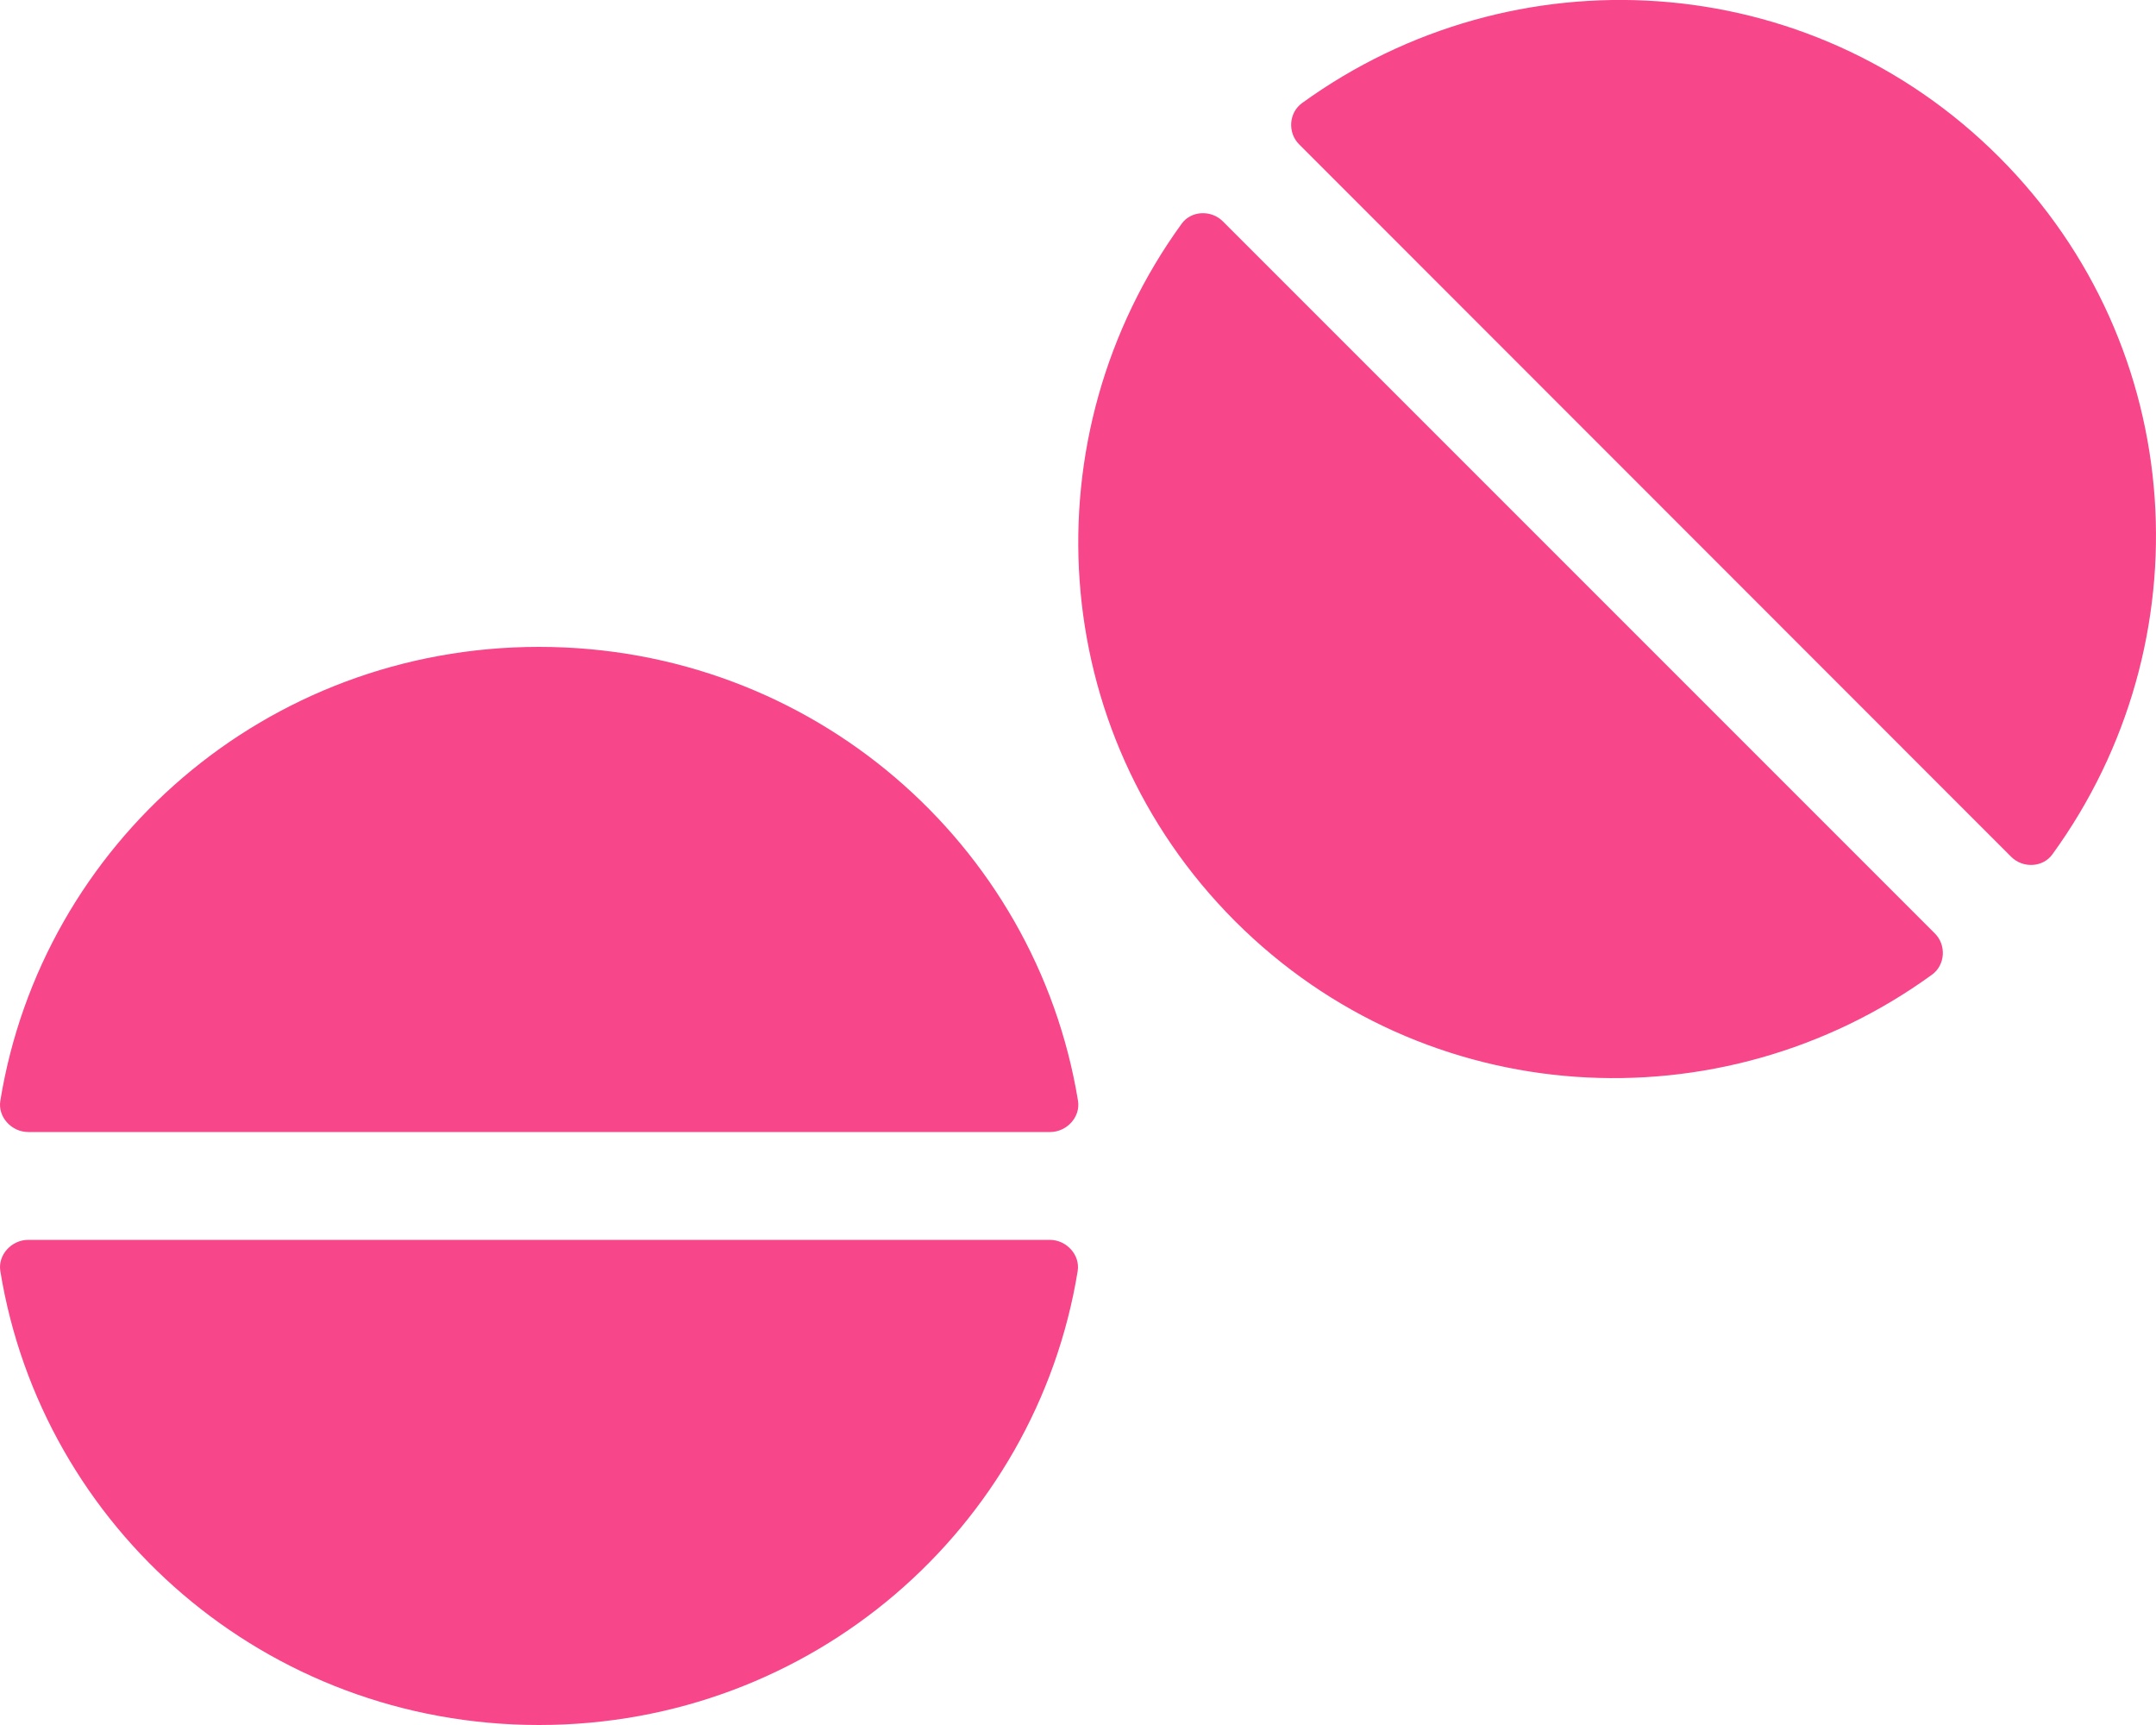
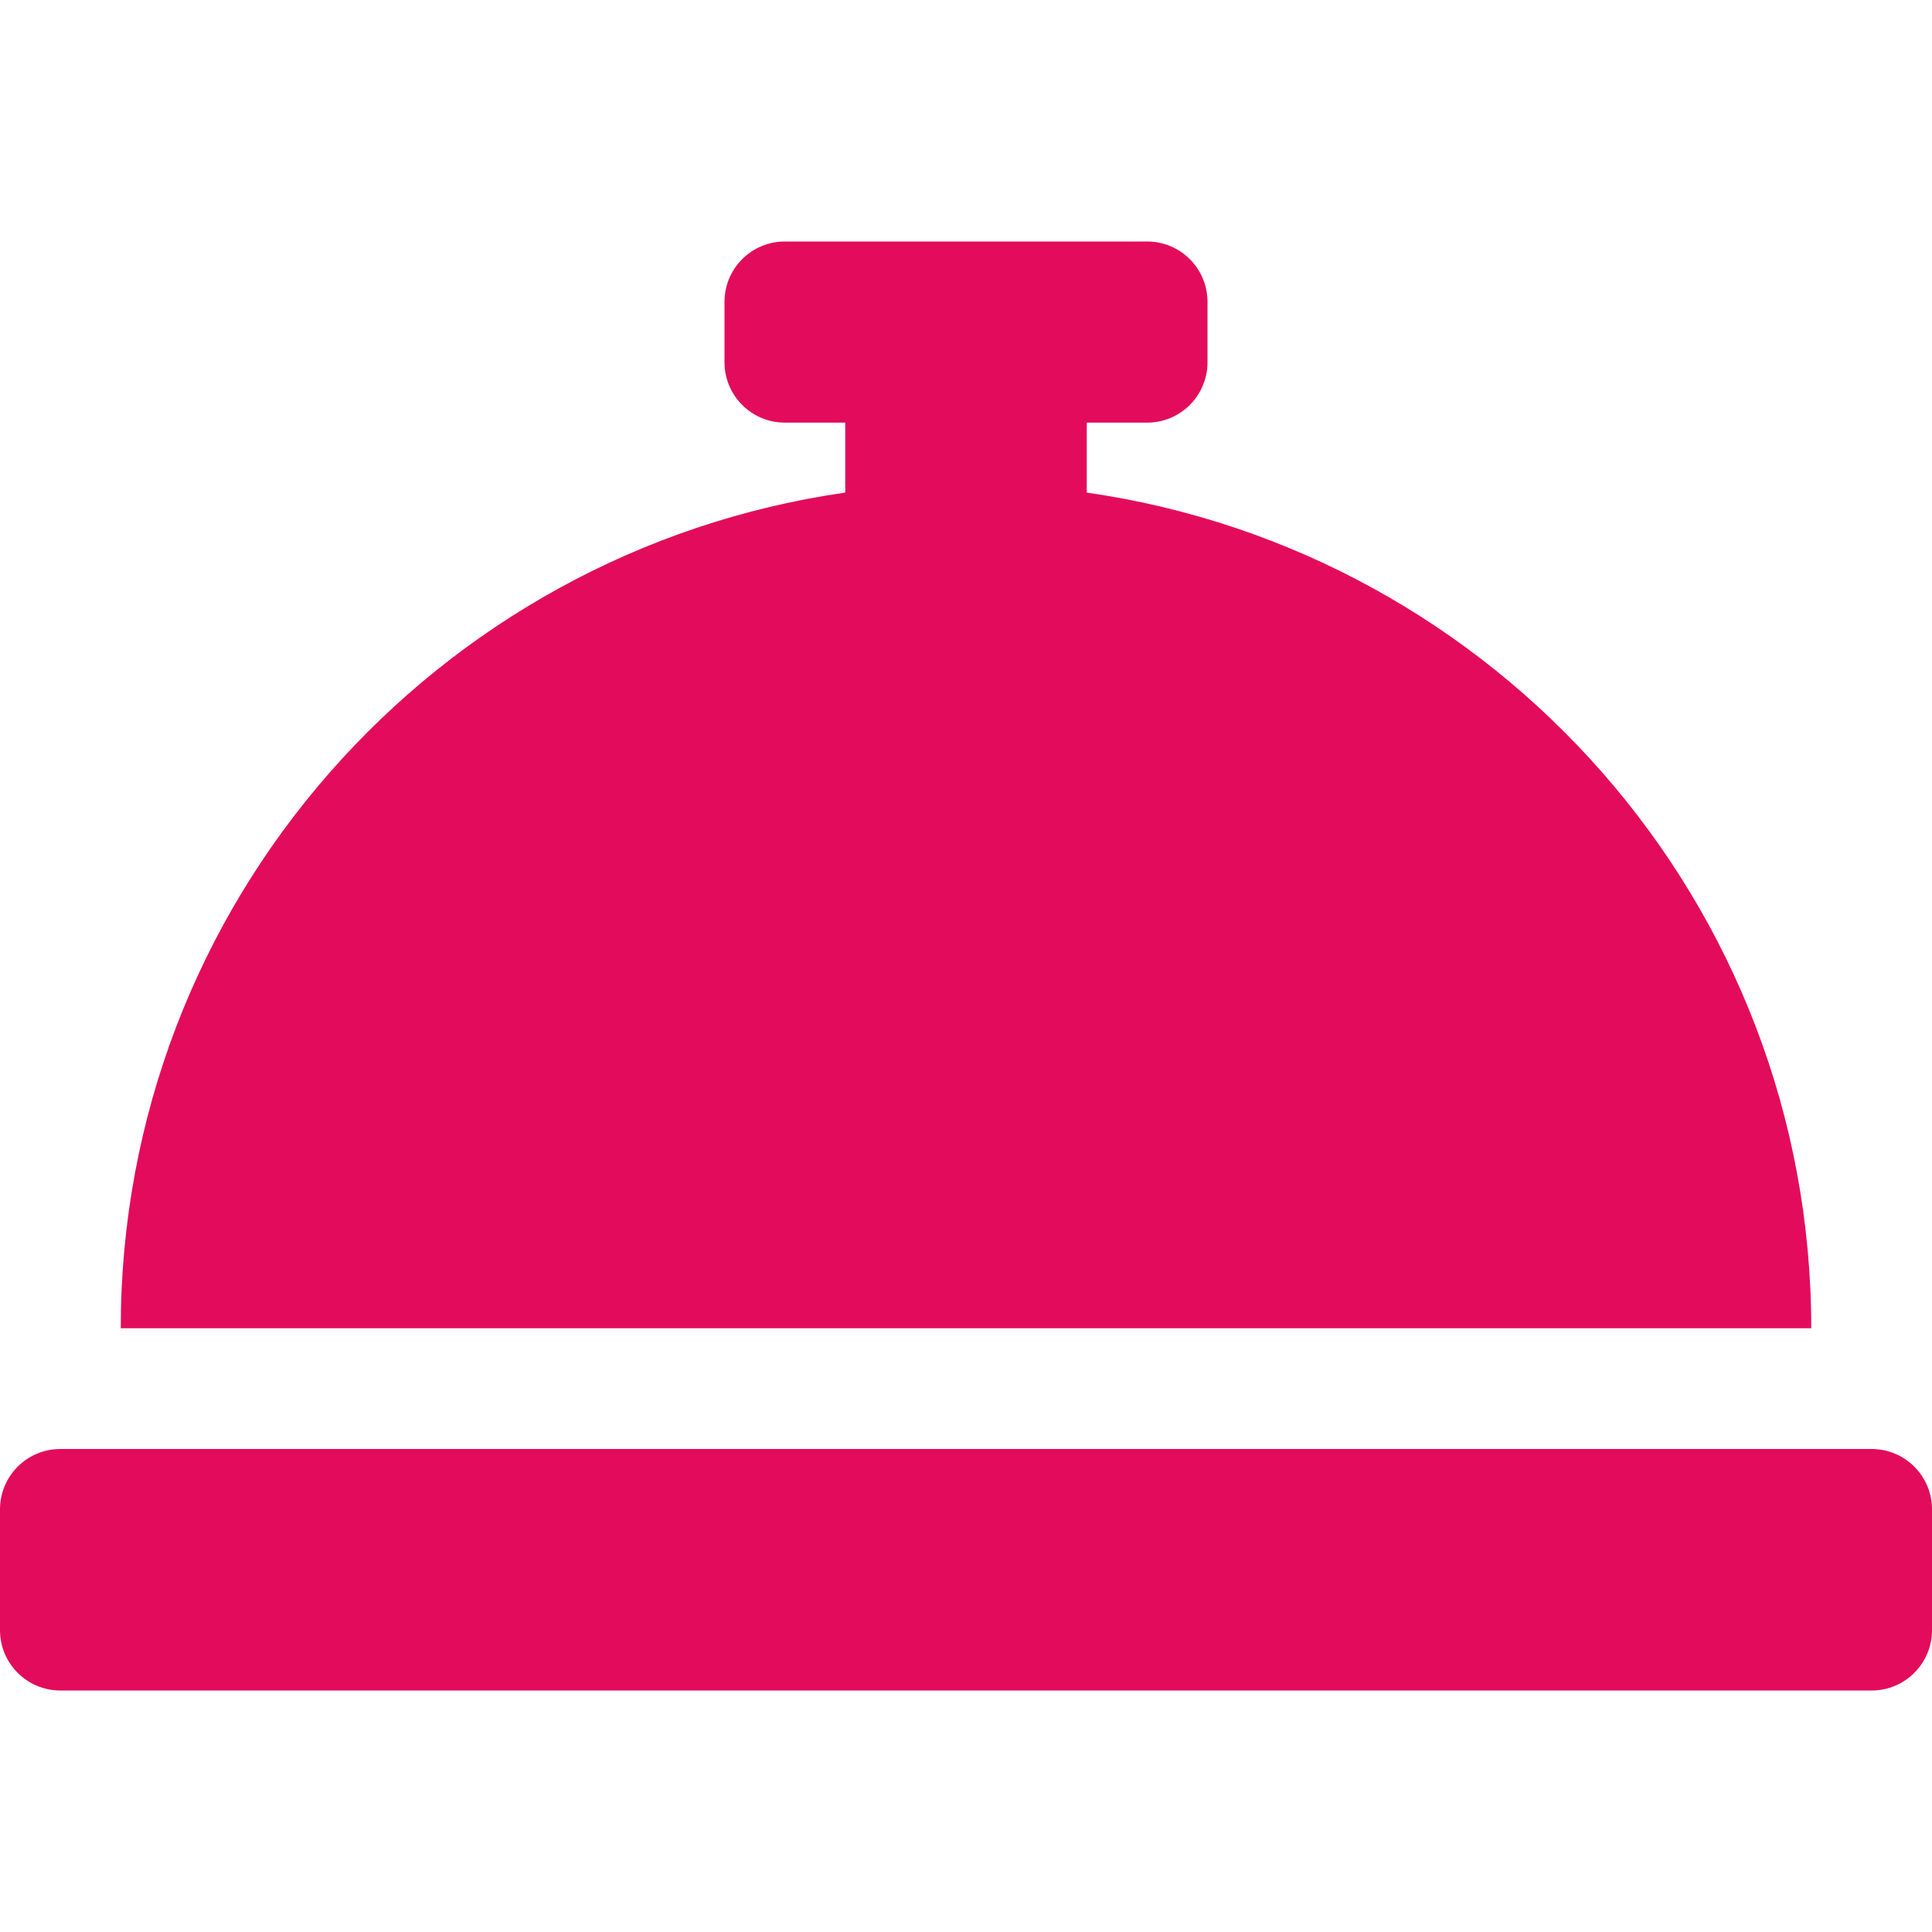
- <svg xmlns="http://www.w3.org/2000/svg" style="fill:#F7468A;" viewBox="0 0 640 512">
-   <path d="M160 192C78.9 192 12.5 250.5.1 326.7c-.8 4.8 3.3 9.3 8.3 9.3h303.3c5 0 9.1-4.5 8.3-9.3C307.5 250.5 241.1 192 160 192zm151.6 176H8.4c-5 0-9.1 4.5-8.3 9.3C12.5 453.5 78.9 512 160 512s147.5-58.5 159.9-134.7c.8-4.8-3.3-9.3-8.3-9.3zM593.4 46.6c-56.5-56.5-144.2-61.4-206.9-16-4 2.9-4.3 8.9-.8 12.3L597 254.3c3.5 3.5 9.5 3.2 12.3-.8 45.5-62.7 40.6-150.4-15.9-206.9zM363 65.7c-3.5-3.5-9.5-3.2-12.3.8-45.4 62.7-40.5 150.4 15.9 206.9 56.5 56.5 144.2 61.4 206.9 15.9 4-2.9 4.3-8.9.8-12.3L363 65.7z" />
+ <svg xmlns="http://www.w3.org/2000/svg" style="fill:#E30B5C;" viewBox="0 0 512 512">
+   <path d="M288 130.54V112h16c8.84 0 16-7.16 16-16V80c0-8.84-7.16-16-16-16h-96c-8.84 0-16 7.16-16 16v16c0 8.84 7.16 16 16 16h16v18.54C115.49 146.11 32 239.18 32 352h448c0-112.82-83.49-205.89-192-221.46zM496 384H16c-8.84 0-16 7.16-16 16v32c0 8.84 7.16 16 16 16h480c8.84 0 16-7.16 16-16v-32c0-8.84-7.16-16-16-16z" />
</svg>
